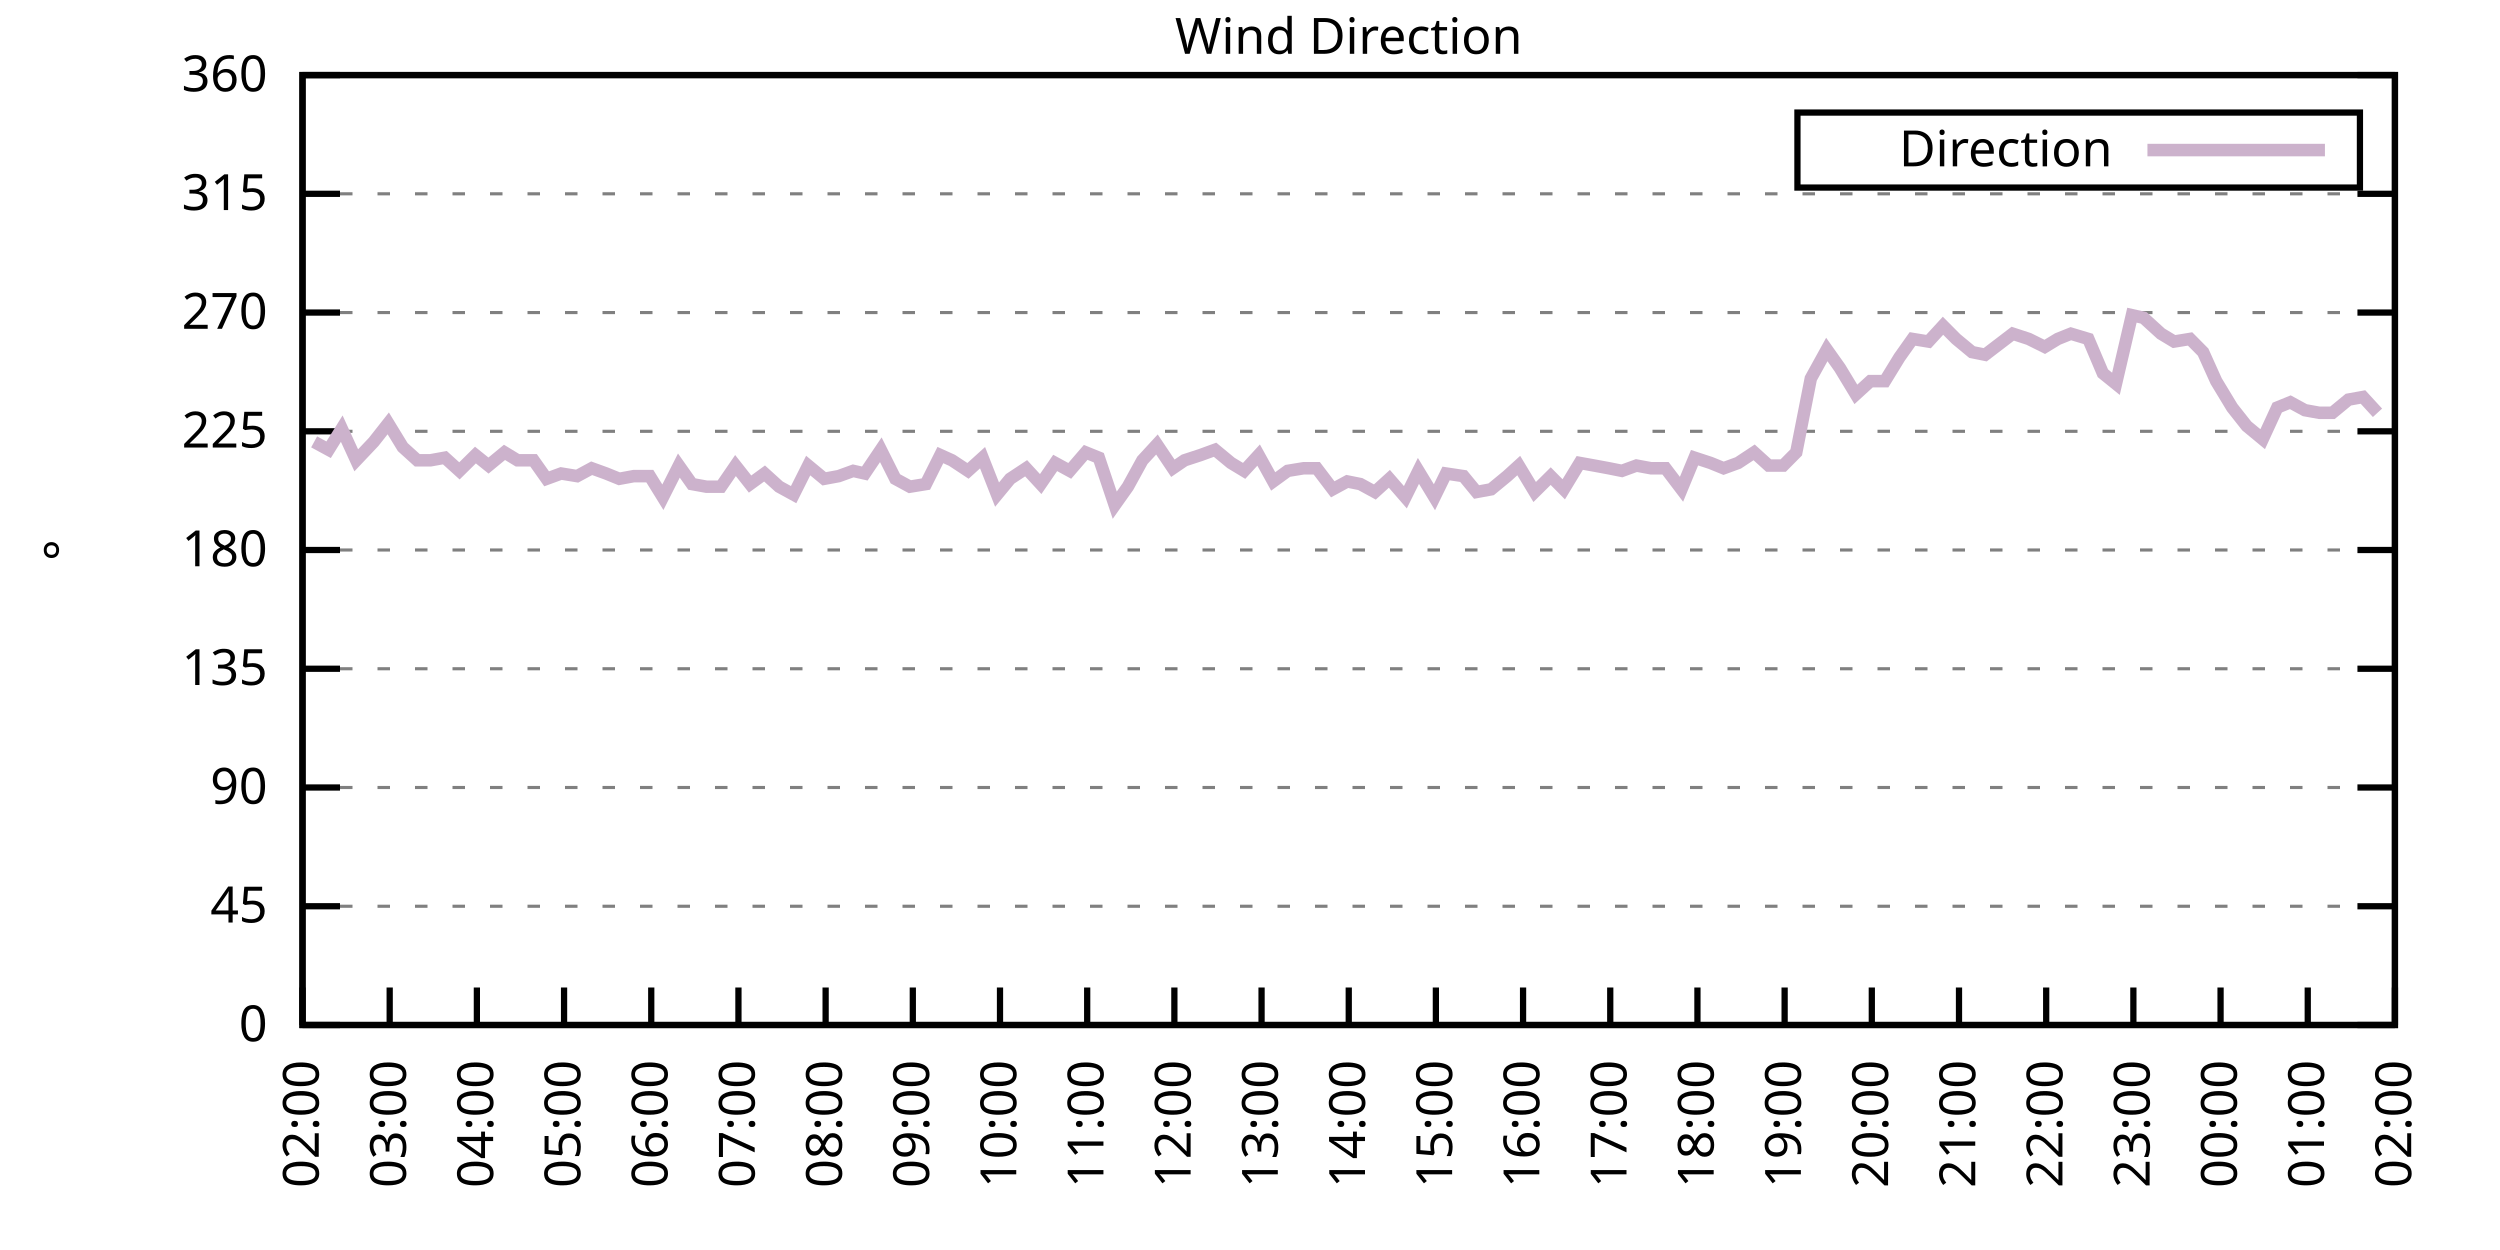
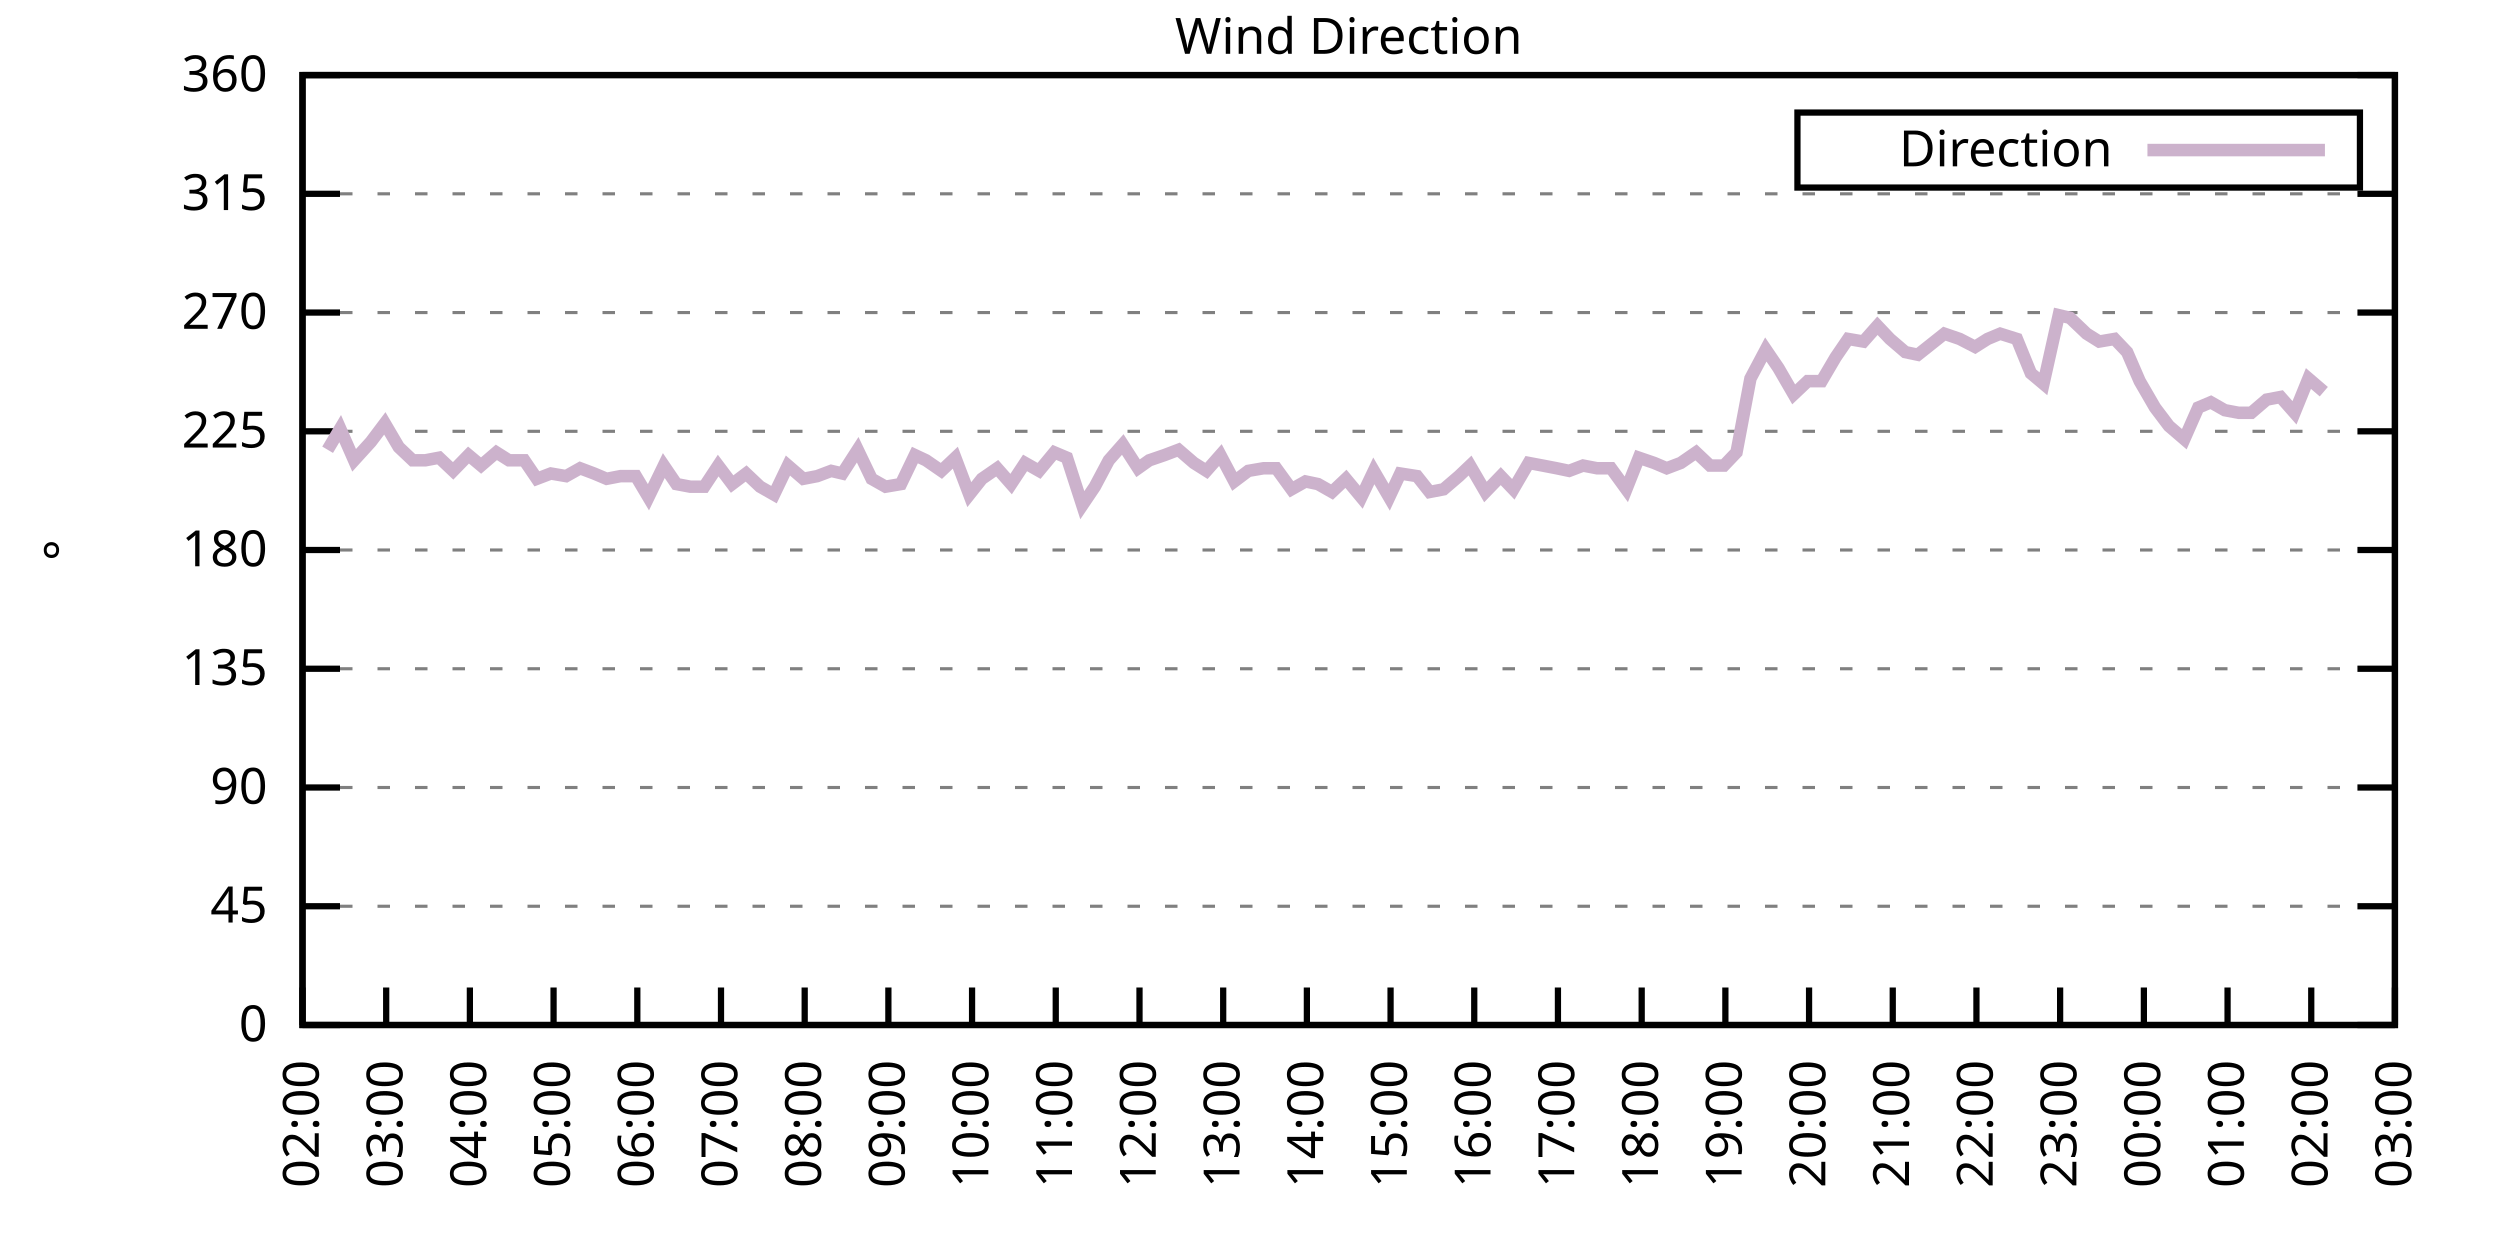
<svg xmlns="http://www.w3.org/2000/svg" xmlns:xlink="http://www.w3.org/1999/xlink" width="400" height="200" viewBox="0 0 400 200">
  <g id="gnuplot_canvas">
    <rect x="0" y="0" width="400" height="200" fill="none" />
    <defs>
      <circle id="gpDot" r="0.5" stroke-width="0.5" stroke="currentColor" />
      <path id="gpPt0" stroke-width="0.333" stroke="currentColor" d="M-1,0 h2 M0,-1 v2" />
      <path id="gpPt1" stroke-width="0.333" stroke="currentColor" d="M-1,-1 L1,1 M1,-1 L-1,1" />
      <path id="gpPt2" stroke-width="0.333" stroke="currentColor" d="M-1,0 L1,0 M0,-1 L0,1 M-1,-1 L1,1 M-1,1 L1,-1" />
      <rect id="gpPt3" stroke-width="0.333" stroke="currentColor" x="-1" y="-1" width="2" height="2" />
      <rect id="gpPt4" stroke-width="0.333" stroke="currentColor" fill="currentColor" x="-1" y="-1" width="2" height="2" />
      <circle id="gpPt5" stroke-width="0.333" stroke="currentColor" cx="0" cy="0" r="1" />
      <use xlink:href="#gpPt5" id="gpPt6" fill="currentColor" stroke="none" />
      <path id="gpPt7" stroke-width="0.333" stroke="currentColor" d="M0,-1.33 L-1.33,0.67 L1.33,0.67 z" />
      <use xlink:href="#gpPt7" id="gpPt8" fill="currentColor" stroke="none" />
      <use xlink:href="#gpPt7" id="gpPt9" stroke="currentColor" transform="rotate(180)" />
      <use xlink:href="#gpPt9" id="gpPt10" fill="currentColor" stroke="none" />
      <use xlink:href="#gpPt3" id="gpPt11" stroke="currentColor" transform="rotate(45)" />
      <use xlink:href="#gpPt11" id="gpPt12" fill="currentColor" stroke="none" />
      <path id="gpPt13" stroke-width="0.333" stroke="currentColor" d="M0,1.330 L1.265,0.411 L0.782,-1.067 L-0.782,-1.076 L-1.265,0.411 z" />
      <use xlink:href="#gpPt13" id="gpPt14" fill="currentColor" stroke="none" />
      <filter id="textbox" filterUnits="objectBoundingBox" x="0" y="0" height="1" width="1">
        <feFlood flood-color="white" flood-opacity="1" result="bgnd" />
        <feComposite in="SourceGraphic" in2="bgnd" operator="atop" />
      </filter>
      <filter id="greybox" filterUnits="objectBoundingBox" x="0" y="0" height="1" width="1">
        <feFlood flood-color="lightgrey" flood-opacity="1" result="grey" />
        <feComposite in="SourceGraphic" in2="grey" operator="atop" />
      </filter>
    </defs>
    <g fill="none" color="white" stroke="currentColor" stroke-width="1.00" stroke-linecap="butt" stroke-linejoin="miter">
</g>
    <g fill="none" color="black" stroke="currentColor" stroke-width="1.00" stroke-linecap="butt" stroke-linejoin="miter">
      <g stroke="none" shape-rendering="crispEdges">
        <polygon fill="rgb(255, 255, 255)" points="48.40,164.00 383.18,164.00 383.18,12.02 48.40,12.02 " />
      </g>
    </g>
    <g fill="none" color="black" stroke="currentColor" stroke-width="1.00" stroke-linecap="butt" stroke-linejoin="miter">
</g>
    <g fill="none" color="black" stroke="black" stroke-width="0.50" stroke-linecap="butt" stroke-linejoin="miter">
</g>
    <g fill="none" color="gray" stroke="currentColor" stroke-width="0.50" stroke-linecap="butt" stroke-linejoin="miter">
      <path stroke="gray" stroke-dasharray="2,4" class="gridline" d="M48.40,164.00 L383.19,164.00  " />
    </g>
    <g fill="none" color="gray" stroke="gray" stroke-width="1.00" stroke-linecap="butt" stroke-linejoin="miter">
</g>
    <g fill="none" color="black" stroke="currentColor" stroke-width="1.00" stroke-linecap="butt" stroke-linejoin="miter">
      <path stroke="black" d="M48.40,164.00 L54.40,164.00 M383.19,164.00 L377.19,164.00  " />
      <g transform="translate(42.80,166.60)" stroke="none" fill="black" font-family="Sans" font-size="8.00" text-anchor="end">
        <text>
          <tspan font-family="Sans"> 0</tspan>
        </text>
      </g>
    </g>
    <g fill="none" color="black" stroke="currentColor" stroke-width="1.00" stroke-linecap="butt" stroke-linejoin="miter">
</g>
    <g fill="none" color="black" stroke="black" stroke-width="0.50" stroke-linecap="butt" stroke-linejoin="miter">
</g>
    <g fill="none" color="gray" stroke="currentColor" stroke-width="0.50" stroke-linecap="butt" stroke-linejoin="miter">
      <path stroke="gray" stroke-dasharray="2,4" class="gridline" d="M48.40,145.00 L383.19,145.00  " />
    </g>
    <g fill="none" color="gray" stroke="gray" stroke-width="1.00" stroke-linecap="butt" stroke-linejoin="miter">
</g>
    <g fill="none" color="black" stroke="currentColor" stroke-width="1.00" stroke-linecap="butt" stroke-linejoin="miter">
      <path stroke="black" d="M48.40,145.00 L54.40,145.00 M383.19,145.00 L377.19,145.00  " />
      <g transform="translate(42.80,147.60)" stroke="none" fill="black" font-family="Sans" font-size="8.00" text-anchor="end">
        <text>
          <tspan font-family="Sans"> 45</tspan>
        </text>
      </g>
    </g>
    <g fill="none" color="black" stroke="currentColor" stroke-width="1.00" stroke-linecap="butt" stroke-linejoin="miter">
</g>
    <g fill="none" color="black" stroke="black" stroke-width="0.50" stroke-linecap="butt" stroke-linejoin="miter">
</g>
    <g fill="none" color="gray" stroke="currentColor" stroke-width="0.50" stroke-linecap="butt" stroke-linejoin="miter">
      <path stroke="gray" stroke-dasharray="2,4" class="gridline" d="M48.40,126.00 L383.19,126.00  " />
    </g>
    <g fill="none" color="gray" stroke="gray" stroke-width="1.00" stroke-linecap="butt" stroke-linejoin="miter">
</g>
    <g fill="none" color="black" stroke="currentColor" stroke-width="1.00" stroke-linecap="butt" stroke-linejoin="miter">
      <path stroke="black" d="M48.40,126.00 L54.40,126.00 M383.19,126.00 L377.19,126.00  " />
      <g transform="translate(42.80,128.60)" stroke="none" fill="black" font-family="Sans" font-size="8.00" text-anchor="end">
        <text>
          <tspan font-family="Sans"> 90</tspan>
        </text>
      </g>
    </g>
    <g fill="none" color="black" stroke="currentColor" stroke-width="1.00" stroke-linecap="butt" stroke-linejoin="miter">
</g>
    <g fill="none" color="black" stroke="black" stroke-width="0.50" stroke-linecap="butt" stroke-linejoin="miter">
</g>
    <g fill="none" color="gray" stroke="currentColor" stroke-width="0.50" stroke-linecap="butt" stroke-linejoin="miter">
      <path stroke="gray" stroke-dasharray="2,4" class="gridline" d="M48.40,107.00 L383.19,107.00  " />
    </g>
    <g fill="none" color="gray" stroke="gray" stroke-width="1.00" stroke-linecap="butt" stroke-linejoin="miter">
</g>
    <g fill="none" color="black" stroke="currentColor" stroke-width="1.00" stroke-linecap="butt" stroke-linejoin="miter">
      <path stroke="black" d="M48.40,107.00 L54.40,107.00 M383.19,107.00 L377.19,107.00  " />
      <g transform="translate(42.80,109.60)" stroke="none" fill="black" font-family="Sans" font-size="8.00" text-anchor="end">
        <text>
          <tspan font-family="Sans"> 135</tspan>
        </text>
      </g>
    </g>
    <g fill="none" color="black" stroke="currentColor" stroke-width="1.00" stroke-linecap="butt" stroke-linejoin="miter">
</g>
    <g fill="none" color="black" stroke="black" stroke-width="0.50" stroke-linecap="butt" stroke-linejoin="miter">
</g>
    <g fill="none" color="gray" stroke="currentColor" stroke-width="0.50" stroke-linecap="butt" stroke-linejoin="miter">
      <path stroke="gray" stroke-dasharray="2,4" class="gridline" d="M48.40,88.00 L383.19,88.00  " />
    </g>
    <g fill="none" color="gray" stroke="gray" stroke-width="1.00" stroke-linecap="butt" stroke-linejoin="miter">
</g>
    <g fill="none" color="black" stroke="currentColor" stroke-width="1.00" stroke-linecap="butt" stroke-linejoin="miter">
      <path stroke="black" d="M48.40,88.00 L54.40,88.00 M383.19,88.00 L377.19,88.00  " />
      <g transform="translate(42.80,90.60)" stroke="none" fill="black" font-family="Sans" font-size="8.00" text-anchor="end">
        <text>
          <tspan font-family="Sans"> 180</tspan>
        </text>
      </g>
    </g>
    <g fill="none" color="black" stroke="currentColor" stroke-width="1.00" stroke-linecap="butt" stroke-linejoin="miter">
</g>
    <g fill="none" color="black" stroke="black" stroke-width="0.50" stroke-linecap="butt" stroke-linejoin="miter">
</g>
    <g fill="none" color="gray" stroke="currentColor" stroke-width="0.50" stroke-linecap="butt" stroke-linejoin="miter">
      <path stroke="gray" stroke-dasharray="2,4" class="gridline" d="M48.40,69.01 L383.19,69.01  " />
    </g>
    <g fill="none" color="gray" stroke="gray" stroke-width="1.00" stroke-linecap="butt" stroke-linejoin="miter">
</g>
    <g fill="none" color="black" stroke="currentColor" stroke-width="1.00" stroke-linecap="butt" stroke-linejoin="miter">
      <path stroke="black" d="M48.40,69.01 L54.40,69.01 M383.19,69.01 L377.19,69.01  " />
      <g transform="translate(42.80,71.61)" stroke="none" fill="black" font-family="Sans" font-size="8.00" text-anchor="end">
        <text>
          <tspan font-family="Sans"> 225</tspan>
        </text>
      </g>
    </g>
    <g fill="none" color="black" stroke="currentColor" stroke-width="1.00" stroke-linecap="butt" stroke-linejoin="miter">
</g>
    <g fill="none" color="black" stroke="black" stroke-width="0.50" stroke-linecap="butt" stroke-linejoin="miter">
</g>
    <g fill="none" color="gray" stroke="currentColor" stroke-width="0.50" stroke-linecap="butt" stroke-linejoin="miter">
      <path stroke="gray" stroke-dasharray="2,4" class="gridline" d="M48.40,50.01 L383.19,50.01  " />
    </g>
    <g fill="none" color="gray" stroke="gray" stroke-width="1.00" stroke-linecap="butt" stroke-linejoin="miter">
</g>
    <g fill="none" color="black" stroke="currentColor" stroke-width="1.00" stroke-linecap="butt" stroke-linejoin="miter">
      <path stroke="black" d="M48.40,50.01 L54.40,50.01 M383.19,50.01 L377.19,50.01  " />
      <g transform="translate(42.80,52.61)" stroke="none" fill="black" font-family="Sans" font-size="8.00" text-anchor="end">
        <text>
          <tspan font-family="Sans"> 270</tspan>
        </text>
      </g>
    </g>
    <g fill="none" color="black" stroke="currentColor" stroke-width="1.00" stroke-linecap="butt" stroke-linejoin="miter">
</g>
    <g fill="none" color="black" stroke="black" stroke-width="0.50" stroke-linecap="butt" stroke-linejoin="miter">
</g>
    <g fill="none" color="gray" stroke="currentColor" stroke-width="0.50" stroke-linecap="butt" stroke-linejoin="miter">
      <path stroke="gray" stroke-dasharray="2,4" class="gridline" d="M48.40,31.01 L383.19,31.01  " />
    </g>
    <g fill="none" color="gray" stroke="gray" stroke-width="1.00" stroke-linecap="butt" stroke-linejoin="miter">
</g>
    <g fill="none" color="black" stroke="currentColor" stroke-width="1.00" stroke-linecap="butt" stroke-linejoin="miter">
      <path stroke="black" d="M48.40,31.01 L54.40,31.01 M383.19,31.01 L377.19,31.01  " />
      <g transform="translate(42.80,33.61)" stroke="none" fill="black" font-family="Sans" font-size="8.00" text-anchor="end">
        <text>
          <tspan font-family="Sans"> 315</tspan>
        </text>
      </g>
    </g>
    <g fill="none" color="black" stroke="currentColor" stroke-width="1.00" stroke-linecap="butt" stroke-linejoin="miter">
</g>
    <g fill="none" color="black" stroke="black" stroke-width="0.50" stroke-linecap="butt" stroke-linejoin="miter">
</g>
    <g fill="none" color="gray" stroke="currentColor" stroke-width="0.50" stroke-linecap="butt" stroke-linejoin="miter">
      <path stroke="gray" stroke-dasharray="2,4" class="gridline" d="M48.40,12.01 L383.19,12.01  " />
    </g>
    <g fill="none" color="gray" stroke="gray" stroke-width="1.00" stroke-linecap="butt" stroke-linejoin="miter">
</g>
    <g fill="none" color="black" stroke="currentColor" stroke-width="1.00" stroke-linecap="butt" stroke-linejoin="miter">
      <path stroke="black" d="M48.40,12.01 L54.40,12.01 M383.19,12.01 L377.19,12.01  " />
      <g transform="translate(42.80,14.61)" stroke="none" fill="black" font-family="Sans" font-size="8.00" text-anchor="end">
        <text>
          <tspan font-family="Sans"> 360</tspan>
        </text>
      </g>
    </g>
    <g fill="none" color="black" stroke="currentColor" stroke-width="1.00" stroke-linecap="butt" stroke-linejoin="miter">
      <path stroke="black" d="M48.40,164.00 L48.40,158.00  " />
      <g transform="translate(51.00,169.60) rotate(270.00)" stroke="none" fill="black" font-family="Sans" font-size="8.00" text-anchor="end">
        <text>
          <tspan font-family="Sans">02:00</tspan>
        </text>
      </g>
    </g>
    <g fill="none" color="black" stroke="currentColor" stroke-width="1.00" stroke-linecap="butt" stroke-linejoin="miter">
-       <path stroke="black" d="M62.35,164.00 L62.35,158.00  " />
-       <g transform="translate(64.95,169.60) rotate(270.00)" stroke="none" fill="black" font-family="Sans" font-size="8.00" text-anchor="end">
+       <path stroke="black" d="M61.79,164.00 L61.79,158.00  " />
+       <g transform="translate(64.39,169.60) rotate(270.00)" stroke="none" fill="black" font-family="Sans" font-size="8.00" text-anchor="end">
        <text>
          <tspan font-family="Sans">03:00</tspan>
        </text>
      </g>
    </g>
    <g fill="none" color="black" stroke="currentColor" stroke-width="1.00" stroke-linecap="butt" stroke-linejoin="miter">
-       <path stroke="black" d="M76.30,164.00 L76.30,158.00  " />
-       <g transform="translate(78.90,169.60) rotate(270.00)" stroke="none" fill="black" font-family="Sans" font-size="8.00" text-anchor="end">
+       <path stroke="black" d="M75.18,164.00 L75.18,158.00  " />
+       <g transform="translate(77.78,169.60) rotate(270.00)" stroke="none" fill="black" font-family="Sans" font-size="8.00" text-anchor="end">
        <text>
          <tspan font-family="Sans">04:00</tspan>
        </text>
      </g>
    </g>
    <g fill="none" color="black" stroke="currentColor" stroke-width="1.00" stroke-linecap="butt" stroke-linejoin="miter">
-       <path stroke="black" d="M90.25,164.00 L90.25,158.00  " />
-       <g transform="translate(92.85,169.60) rotate(270.00)" stroke="none" fill="black" font-family="Sans" font-size="8.00" text-anchor="end">
+       <path stroke="black" d="M88.57,164.00 L88.57,158.00  " />
+       <g transform="translate(91.17,169.60) rotate(270.00)" stroke="none" fill="black" font-family="Sans" font-size="8.00" text-anchor="end">
        <text>
          <tspan font-family="Sans">05:00</tspan>
        </text>
      </g>
    </g>
    <g fill="none" color="black" stroke="currentColor" stroke-width="1.00" stroke-linecap="butt" stroke-linejoin="miter">
-       <path stroke="black" d="M104.20,164.00 L104.20,158.00  " />
-       <g transform="translate(106.80,169.60) rotate(270.00)" stroke="none" fill="black" font-family="Sans" font-size="8.00" text-anchor="end">
+       <path stroke="black" d="M101.97,164.00 L101.97,158.00  " />
+       <g transform="translate(104.57,169.60) rotate(270.00)" stroke="none" fill="black" font-family="Sans" font-size="8.00" text-anchor="end">
        <text>
          <tspan font-family="Sans">06:00</tspan>
        </text>
      </g>
    </g>
    <g fill="none" color="black" stroke="currentColor" stroke-width="1.00" stroke-linecap="butt" stroke-linejoin="miter">
-       <path stroke="black" d="M118.15,164.00 L118.15,158.00  " />
-       <g transform="translate(120.75,169.60) rotate(270.00)" stroke="none" fill="black" font-family="Sans" font-size="8.00" text-anchor="end">
+       <path stroke="black" d="M115.36,164.00 L115.36,158.00  " />
+       <g transform="translate(117.96,169.60) rotate(270.00)" stroke="none" fill="black" font-family="Sans" font-size="8.00" text-anchor="end">
        <text>
          <tspan font-family="Sans">07:00</tspan>
        </text>
      </g>
    </g>
    <g fill="none" color="black" stroke="currentColor" stroke-width="1.00" stroke-linecap="butt" stroke-linejoin="miter">
-       <path stroke="black" d="M132.10,164.00 L132.10,158.00  " />
-       <g transform="translate(134.70,169.60) rotate(270.00)" stroke="none" fill="black" font-family="Sans" font-size="8.00" text-anchor="end">
+       <path stroke="black" d="M128.75,164.00 L128.75,158.00  " />
+       <g transform="translate(131.35,169.60) rotate(270.00)" stroke="none" fill="black" font-family="Sans" font-size="8.00" text-anchor="end">
        <text>
          <tspan font-family="Sans">08:00</tspan>
        </text>
      </g>
    </g>
    <g fill="none" color="black" stroke="currentColor" stroke-width="1.00" stroke-linecap="butt" stroke-linejoin="miter">
-       <path stroke="black" d="M146.05,164.00 L146.05,158.00  " />
-       <g transform="translate(148.65,169.60) rotate(270.00)" stroke="none" fill="black" font-family="Sans" font-size="8.00" text-anchor="end">
+       <path stroke="black" d="M142.14,164.00 L142.14,158.00  " />
+       <g transform="translate(144.74,169.60) rotate(270.00)" stroke="none" fill="black" font-family="Sans" font-size="8.00" text-anchor="end">
        <text>
          <tspan font-family="Sans">09:00</tspan>
        </text>
      </g>
    </g>
    <g fill="none" color="black" stroke="currentColor" stroke-width="1.00" stroke-linecap="butt" stroke-linejoin="miter">
-       <path stroke="black" d="M160.00,164.00 L160.00,158.00  " />
-       <g transform="translate(162.60,169.60) rotate(270.00)" stroke="none" fill="black" font-family="Sans" font-size="8.00" text-anchor="end">
+       <path stroke="black" d="M155.53,164.00 L155.53,158.00  " />
+       <g transform="translate(158.13,169.60) rotate(270.00)" stroke="none" fill="black" font-family="Sans" font-size="8.00" text-anchor="end">
        <text>
          <tspan font-family="Sans">10:00</tspan>
        </text>
      </g>
    </g>
    <g fill="none" color="black" stroke="currentColor" stroke-width="1.00" stroke-linecap="butt" stroke-linejoin="miter">
-       <path stroke="black" d="M173.95,164.00 L173.95,158.00  " />
-       <g transform="translate(176.55,169.60) rotate(270.00)" stroke="none" fill="black" font-family="Sans" font-size="8.00" text-anchor="end">
+       <path stroke="black" d="M168.92,164.00 L168.92,158.00  " />
+       <g transform="translate(171.52,169.60) rotate(270.00)" stroke="none" fill="black" font-family="Sans" font-size="8.00" text-anchor="end">
        <text>
          <tspan font-family="Sans">11:00</tspan>
        </text>
      </g>
    </g>
    <g fill="none" color="black" stroke="currentColor" stroke-width="1.00" stroke-linecap="butt" stroke-linejoin="miter">
-       <path stroke="black" d="M187.90,164.00 L187.90,158.00  " />
-       <g transform="translate(190.50,169.60) rotate(270.00)" stroke="none" fill="black" font-family="Sans" font-size="8.00" text-anchor="end">
+       <path stroke="black" d="M182.32,164.00 L182.32,158.00  " />
+       <g transform="translate(184.92,169.60) rotate(270.00)" stroke="none" fill="black" font-family="Sans" font-size="8.00" text-anchor="end">
        <text>
          <tspan font-family="Sans">12:00</tspan>
        </text>
      </g>
    </g>
    <g fill="none" color="black" stroke="currentColor" stroke-width="1.00" stroke-linecap="butt" stroke-linejoin="miter">
-       <path stroke="black" d="M201.85,164.00 L201.85,158.00  " />
-       <g transform="translate(204.45,169.60) rotate(270.00)" stroke="none" fill="black" font-family="Sans" font-size="8.00" text-anchor="end">
+       <path stroke="black" d="M195.71,164.00 L195.71,158.00  " />
+       <g transform="translate(198.31,169.60) rotate(270.00)" stroke="none" fill="black" font-family="Sans" font-size="8.00" text-anchor="end">
        <text>
          <tspan font-family="Sans">13:00</tspan>
        </text>
      </g>
    </g>
    <g fill="none" color="black" stroke="currentColor" stroke-width="1.00" stroke-linecap="butt" stroke-linejoin="miter">
-       <path stroke="black" d="M215.80,164.00 L215.80,158.00  " />
-       <g transform="translate(218.40,169.60) rotate(270.00)" stroke="none" fill="black" font-family="Sans" font-size="8.00" text-anchor="end">
+       <path stroke="black" d="M209.10,164.00 L209.10,158.00  " />
+       <g transform="translate(211.70,169.60) rotate(270.00)" stroke="none" fill="black" font-family="Sans" font-size="8.00" text-anchor="end">
        <text>
          <tspan font-family="Sans">14:00</tspan>
        </text>
      </g>
    </g>
    <g fill="none" color="black" stroke="currentColor" stroke-width="1.00" stroke-linecap="butt" stroke-linejoin="miter">
-       <path stroke="black" d="M229.74,164.00 L229.74,158.00  " />
-       <g transform="translate(232.34,169.60) rotate(270.00)" stroke="none" fill="black" font-family="Sans" font-size="8.00" text-anchor="end">
+       <path stroke="black" d="M222.49,164.00 L222.49,158.00  " />
+       <g transform="translate(225.09,169.60) rotate(270.00)" stroke="none" fill="black" font-family="Sans" font-size="8.00" text-anchor="end">
        <text>
          <tspan font-family="Sans">15:00</tspan>
        </text>
      </g>
    </g>
    <g fill="none" color="black" stroke="currentColor" stroke-width="1.00" stroke-linecap="butt" stroke-linejoin="miter">
-       <path stroke="black" d="M243.69,164.00 L243.69,158.00  " />
-       <g transform="translate(246.29,169.60) rotate(270.00)" stroke="none" fill="black" font-family="Sans" font-size="8.00" text-anchor="end">
+       <path stroke="black" d="M235.88,164.00 L235.88,158.00  " />
+       <g transform="translate(238.48,169.60) rotate(270.00)" stroke="none" fill="black" font-family="Sans" font-size="8.00" text-anchor="end">
        <text>
          <tspan font-family="Sans">16:00</tspan>
        </text>
      </g>
    </g>
    <g fill="none" color="black" stroke="currentColor" stroke-width="1.00" stroke-linecap="butt" stroke-linejoin="miter">
-       <path stroke="black" d="M257.64,164.00 L257.64,158.00  " />
-       <g transform="translate(260.24,169.60) rotate(270.00)" stroke="none" fill="black" font-family="Sans" font-size="8.00" text-anchor="end">
+       <path stroke="black" d="M249.27,164.00 L249.27,158.00  " />
+       <g transform="translate(251.87,169.60) rotate(270.00)" stroke="none" fill="black" font-family="Sans" font-size="8.00" text-anchor="end">
        <text>
          <tspan font-family="Sans">17:00</tspan>
        </text>
      </g>
    </g>
    <g fill="none" color="black" stroke="currentColor" stroke-width="1.00" stroke-linecap="butt" stroke-linejoin="miter">
-       <path stroke="black" d="M271.59,164.00 L271.59,158.00  " />
-       <g transform="translate(274.19,169.60) rotate(270.00)" stroke="none" fill="black" font-family="Sans" font-size="8.00" text-anchor="end">
+       <path stroke="black" d="M262.67,164.00 L262.67,158.00  " />
+       <g transform="translate(265.27,169.60) rotate(270.00)" stroke="none" fill="black" font-family="Sans" font-size="8.00" text-anchor="end">
        <text>
          <tspan font-family="Sans">18:00</tspan>
        </text>
      </g>
    </g>
    <g fill="none" color="black" stroke="currentColor" stroke-width="1.00" stroke-linecap="butt" stroke-linejoin="miter">
-       <path stroke="black" d="M285.54,164.00 L285.54,158.00  " />
-       <g transform="translate(288.14,169.60) rotate(270.00)" stroke="none" fill="black" font-family="Sans" font-size="8.00" text-anchor="end">
+       <path stroke="black" d="M276.06,164.00 L276.06,158.00  " />
+       <g transform="translate(278.66,169.60) rotate(270.00)" stroke="none" fill="black" font-family="Sans" font-size="8.00" text-anchor="end">
        <text>
          <tspan font-family="Sans">19:00</tspan>
        </text>
      </g>
    </g>
    <g fill="none" color="black" stroke="currentColor" stroke-width="1.00" stroke-linecap="butt" stroke-linejoin="miter">
-       <path stroke="black" d="M299.49,164.00 L299.49,158.00  " />
-       <g transform="translate(302.09,169.60) rotate(270.00)" stroke="none" fill="black" font-family="Sans" font-size="8.00" text-anchor="end">
+       <path stroke="black" d="M289.45,164.00 L289.45,158.00  " />
+       <g transform="translate(292.05,169.60) rotate(270.00)" stroke="none" fill="black" font-family="Sans" font-size="8.00" text-anchor="end">
        <text>
          <tspan font-family="Sans">20:00</tspan>
        </text>
      </g>
    </g>
    <g fill="none" color="black" stroke="currentColor" stroke-width="1.00" stroke-linecap="butt" stroke-linejoin="miter">
-       <path stroke="black" d="M313.44,164.00 L313.44,158.00  " />
-       <g transform="translate(316.04,169.60) rotate(270.00)" stroke="none" fill="black" font-family="Sans" font-size="8.00" text-anchor="end">
+       <path stroke="black" d="M302.84,164.00 L302.84,158.00  " />
+       <g transform="translate(305.44,169.60) rotate(270.00)" stroke="none" fill="black" font-family="Sans" font-size="8.00" text-anchor="end">
        <text>
          <tspan font-family="Sans">21:00</tspan>
        </text>
      </g>
    </g>
    <g fill="none" color="black" stroke="currentColor" stroke-width="1.00" stroke-linecap="butt" stroke-linejoin="miter">
-       <path stroke="black" d="M327.39,164.00 L327.39,158.00  " />
-       <g transform="translate(329.99,169.60) rotate(270.00)" stroke="none" fill="black" font-family="Sans" font-size="8.00" text-anchor="end">
+       <path stroke="black" d="M316.23,164.00 L316.23,158.00  " />
+       <g transform="translate(318.83,169.60) rotate(270.00)" stroke="none" fill="black" font-family="Sans" font-size="8.00" text-anchor="end">
        <text>
          <tspan font-family="Sans">22:00</tspan>
        </text>
      </g>
    </g>
    <g fill="none" color="black" stroke="currentColor" stroke-width="1.00" stroke-linecap="butt" stroke-linejoin="miter">
-       <path stroke="black" d="M341.34,164.00 L341.34,158.00  " />
-       <g transform="translate(343.94,169.60) rotate(270.00)" stroke="none" fill="black" font-family="Sans" font-size="8.00" text-anchor="end">
+       <path stroke="black" d="M329.62,164.00 L329.62,158.00  " />
+       <g transform="translate(332.22,169.60) rotate(270.00)" stroke="none" fill="black" font-family="Sans" font-size="8.00" text-anchor="end">
        <text>
          <tspan font-family="Sans">23:00</tspan>
        </text>
      </g>
    </g>
    <g fill="none" color="black" stroke="currentColor" stroke-width="1.00" stroke-linecap="butt" stroke-linejoin="miter">
-       <path stroke="black" d="M355.29,164.00 L355.29,158.00  " />
-       <g transform="translate(357.89,169.60) rotate(270.00)" stroke="none" fill="black" font-family="Sans" font-size="8.00" text-anchor="end">
+       <path stroke="black" d="M343.02,164.00 L343.02,158.00  " />
+       <g transform="translate(345.62,169.60) rotate(270.00)" stroke="none" fill="black" font-family="Sans" font-size="8.00" text-anchor="end">
        <text>
          <tspan font-family="Sans">00:00</tspan>
        </text>
      </g>
    </g>
    <g fill="none" color="black" stroke="currentColor" stroke-width="1.00" stroke-linecap="butt" stroke-linejoin="miter">
-       <path stroke="black" d="M369.24,164.00 L369.24,158.00  " />
-       <g transform="translate(371.84,169.60) rotate(270.00)" stroke="none" fill="black" font-family="Sans" font-size="8.00" text-anchor="end">
+       <path stroke="black" d="M356.41,164.00 L356.41,158.00  " />
+       <g transform="translate(359.01,169.60) rotate(270.00)" stroke="none" fill="black" font-family="Sans" font-size="8.00" text-anchor="end">
        <text>
          <tspan font-family="Sans">01:00</tspan>
+         </text>
+       </g>
+     </g>
+     <g fill="none" color="black" stroke="currentColor" stroke-width="1.00" stroke-linecap="butt" stroke-linejoin="miter">
+       <path stroke="black" d="M369.80,164.00 L369.80,158.00  " />
+       <g transform="translate(372.40,169.60) rotate(270.00)" stroke="none" fill="black" font-family="Sans" font-size="8.00" text-anchor="end">
+         <text>
+           <tspan font-family="Sans">02:00</tspan>
        </text>
      </g>
    </g>
    <g fill="none" color="black" stroke="currentColor" stroke-width="1.00" stroke-linecap="butt" stroke-linejoin="miter">
      <path stroke="black" d="M383.19,164.00 L383.19,158.00  " />
      <g transform="translate(385.79,169.60) rotate(270.00)" stroke="none" fill="black" font-family="Sans" font-size="8.00" text-anchor="end">
        <text>
-           <tspan font-family="Sans">02:00</tspan>
+           <tspan font-family="Sans">03:00</tspan>
        </text>
      </g>
    </g>
    <g fill="none" color="black" stroke="currentColor" stroke-width="1.00" stroke-linecap="butt" stroke-linejoin="miter">
</g>
    <g fill="none" color="black" stroke="currentColor" stroke-width="1.00" stroke-linecap="butt" stroke-linejoin="miter">
      <path stroke="black" d="M48.40,12.01 L48.40,164.00 L383.19,164.00 L383.19,12.01 L48.40,12.01 Z  " />
    </g>
    <g fill="none" color="black" stroke="currentColor" stroke-width="1.00" stroke-linecap="butt" stroke-linejoin="miter">
</g>
    <g fill="none" color="black" stroke="currentColor" stroke-width="1.00" stroke-linecap="butt" stroke-linejoin="miter">
      <path stroke="black" d="M287.59,30.01 L287.59,18.01 L377.59,18.01 L377.59,30.01 L287.59,30.01 Z  " />
    </g>
    <g id="Wind_direction_plot_1">
      <g fill="none" color="white" stroke="black" stroke-width="2.00" stroke-linecap="butt" stroke-linejoin="miter">
</g>
      <g fill="none" color="black" stroke="currentColor" stroke-width="2.00" stroke-linecap="butt" stroke-linejoin="miter">
        <g transform="translate(337.99,26.61)" stroke="none" fill="black" font-family="Sans" font-size="8.00" text-anchor="end">
          <text>
            <tspan font-family="Sans">Direction</tspan>
          </text>
        </g>
      </g>
      <g fill="none" color="black" stroke="currentColor" stroke-width="2.00" stroke-linecap="butt" stroke-linejoin="miter">
-         <path stroke="rgb(204, 178, 204)" d="M343.59,24.01 L371.99,24.01 M50.26,70.70 L52.58,71.96 L54.68,68.58 L57.00,73.65 L59.79,70.70 L62.12,67.74   L64.44,71.54 L66.77,73.65 L68.86,73.65 L71.18,73.23 L73.51,75.34 L76.07,72.81 L78.16,74.49 L80.72,72.38   L82.81,73.65 L85.37,73.65 L87.46,76.61 L89.78,75.76 L92.34,76.18 L94.67,74.92 L96.99,75.76 L99.08,76.61   L101.41,76.18 L103.97,76.18 L106.06,79.56 L108.62,74.49 L110.71,77.45 L113.03,77.87 L115.36,77.87 L117.68,74.49   L120.01,77.45 L122.33,75.76 L124.66,77.87 L126.98,79.14 L129.31,74.49 L131.87,76.61 L134.19,76.18 L136.51,75.34   L138.37,75.76 L140.93,71.96 L143.26,76.61 L145.58,77.87 L148.14,77.45 L150.46,72.81 L152.32,73.65 L154.88,75.34   L157.21,73.23 L159.53,79.14 L161.62,76.61 L164.18,74.92 L166.51,77.45 L168.83,74.07 L171.16,75.34 L173.71,72.38   L175.81,73.23 L178.36,80.83 L180.46,77.87 L182.78,73.65 L185.11,71.12 L187.66,74.92 L189.52,73.65 L192.08,72.81   L194.41,71.96 L196.96,74.07 L199.06,75.34 L201.38,72.81 L203.71,77.03 L206.03,75.34 L208.59,74.92 L210.68,74.92   L213.24,78.29 L215.56,77.03 L217.65,77.45 L219.98,78.72 L222.30,76.61 L224.86,79.56 L226.95,75.34 L229.51,79.56   L231.37,75.76 L234.16,76.18 L236.25,78.72 L238.58,78.29 L241.14,76.18 L243.00,74.49 L245.55,78.72 L248.11,76.18   L250.20,78.29 L252.76,74.07 L255.09,74.49 L257.41,74.92 L259.50,75.34 L261.83,74.49 L264.15,74.92 L266.48,74.92   L269.04,78.29 L271.13,73.23 L273.69,74.07 L275.78,74.92 L278.10,74.07 L280.66,72.38 L282.99,74.49 L285.31,74.49   L287.40,72.38 L289.73,60.56 L292.29,55.92 L294.38,58.87 L296.94,63.10 L299.26,60.98 L301.58,60.98 L303.91,57.18   L306.00,54.23 L308.56,54.65 L310.88,52.12 L312.98,54.23 L315.53,56.34 L317.63,56.76 L322.04,53.39 L324.60,54.23   L327.16,55.50 L329.25,54.23 L331.34,53.39 L334.13,54.23 L336.46,59.72 L338.55,61.41 L341.11,50.43 L342.97,50.85   L345.76,53.39 L347.85,54.65 L350.41,54.23 L352.50,56.34 L354.59,60.98 L357.15,65.21 L359.48,68.16 L362.03,70.27   L364.36,65.21 L366.45,64.36 L368.78,65.63 L371.10,66.05 L373.19,66.05 L375.75,63.94 L378.08,63.52 L380.40,66.05    " />
+         <path stroke="rgb(204, 178, 204)" d="M343.59,24.01 L371.99,24.01 M52.42,71.96 L54.43,68.58 L56.66,73.65 L59.34,70.70 L61.57,67.74 L63.80,71.54   L66.03,73.65 L68.04,73.65 L70.27,73.23 L72.50,75.34 L74.96,72.81 L76.97,74.49 L79.42,72.38 L81.43,73.65   L83.89,73.65 L85.90,76.61 L88.13,75.76 L90.58,76.18 L92.82,74.92 L95.05,75.76 L97.06,76.61 L99.29,76.18   L101.74,76.18 L103.75,79.56 L106.21,74.49 L108.22,77.45 L110.45,77.87 L112.68,77.87 L114.91,74.49 L117.14,77.45   L119.38,75.76 L121.61,77.87 L123.84,79.14 L126.07,74.49 L128.53,76.61 L130.76,76.18 L132.99,75.34 L134.78,75.76   L137.23,71.96 L139.46,76.61 L141.69,77.87 L144.15,77.45 L146.38,72.81 L148.17,73.65 L150.62,75.34 L152.85,73.23   L155.09,79.14 L157.10,76.61 L159.55,74.92 L161.78,77.45 L164.01,74.07 L166.25,75.34 L168.70,72.38 L170.71,73.23   L173.17,80.83 L175.17,77.87 L177.41,73.65 L179.64,71.12 L182.09,74.92 L183.88,73.65 L186.33,72.81 L188.57,71.96   L191.02,74.07 L193.03,75.34 L195.26,72.81 L197.49,77.03 L199.73,75.34 L202.18,74.92 L204.19,74.92 L206.64,78.29   L208.88,77.03 L210.88,77.45 L213.12,78.72 L215.35,76.61 L217.80,79.56 L219.81,75.34 L222.27,79.56 L224.05,75.76   L226.73,76.18 L228.74,78.72 L230.97,78.29 L233.43,76.18 L235.21,74.49 L237.67,78.72 L240.12,76.18 L242.13,78.29   L244.59,74.07 L246.82,74.49 L249.05,74.92 L251.06,75.34 L253.29,74.49 L255.52,74.92 L257.76,74.92 L260.21,78.29   L262.22,73.23 L264.67,74.07 L266.68,74.92 L268.92,74.07 L271.37,72.38 L273.60,74.49 L275.83,74.49 L277.84,72.38   L280.07,60.56 L282.53,55.92 L284.54,58.87 L286.99,63.10 L289.23,60.98 L291.46,60.98 L293.69,57.18 L295.70,54.23   L298.15,54.65 L300.39,52.12 L302.39,54.23 L304.85,56.34 L306.86,56.76 L311.10,53.39 L313.55,54.23 L316.01,55.50   L318.02,54.23 L320.03,53.39 L322.70,54.23 L324.94,59.72 L326.95,61.41 L329.40,50.43 L331.19,50.85 L333.86,53.39   L335.87,54.65 L338.33,54.23 L340.34,56.34 L342.35,60.98 L344.80,65.21 L347.03,68.16 L349.49,70.27 L351.72,65.21   L353.73,64.36 L355.96,65.63 L358.19,66.05 L360.20,66.05 L362.66,63.94 L364.89,63.52 L367.12,66.05 L369.35,60.56   L371.81,62.67  " />
      </g>
    </g>
    <g fill="none" color="black" stroke="currentColor" stroke-width="2.00" stroke-linecap="butt" stroke-linejoin="miter">
</g>
    <g fill="none" color="black" stroke="black" stroke-width="1.00" stroke-linecap="butt" stroke-linejoin="miter">
</g>
    <g fill="none" color="black" stroke="currentColor" stroke-width="1.00" stroke-linecap="butt" stroke-linejoin="miter">
      <path stroke="black" d="M48.40,12.01 L48.40,164.00 L383.19,164.00 L383.19,12.01 L48.40,12.01 Z  " />
      <g transform="translate(12.80,88.01) rotate(270.00)" stroke="none" fill="black" font-family="Sans" font-size="8.00" text-anchor="middle">
        <text>
          <tspan font-family="Sans">°</tspan>
        </text>
      </g>
    </g>
    <g fill="none" color="black" stroke="currentColor" stroke-width="1.00" stroke-linecap="butt" stroke-linejoin="miter">
</g>
    <g fill="none" color="black" stroke="currentColor" stroke-width="1.00" stroke-linecap="butt" stroke-linejoin="miter">
      <g transform="translate(215.79,8.61)" stroke="none" fill="black" font-family="Sans" font-size="8.00" text-anchor="middle">
        <text>
          <tspan font-family="Sans">Wind Direction</tspan>
        </text>
      </g>
    </g>
    <g fill="none" color="black" stroke="currentColor" stroke-width="1.00" stroke-linecap="butt" stroke-linejoin="miter">
</g>
  </g>
</svg>
